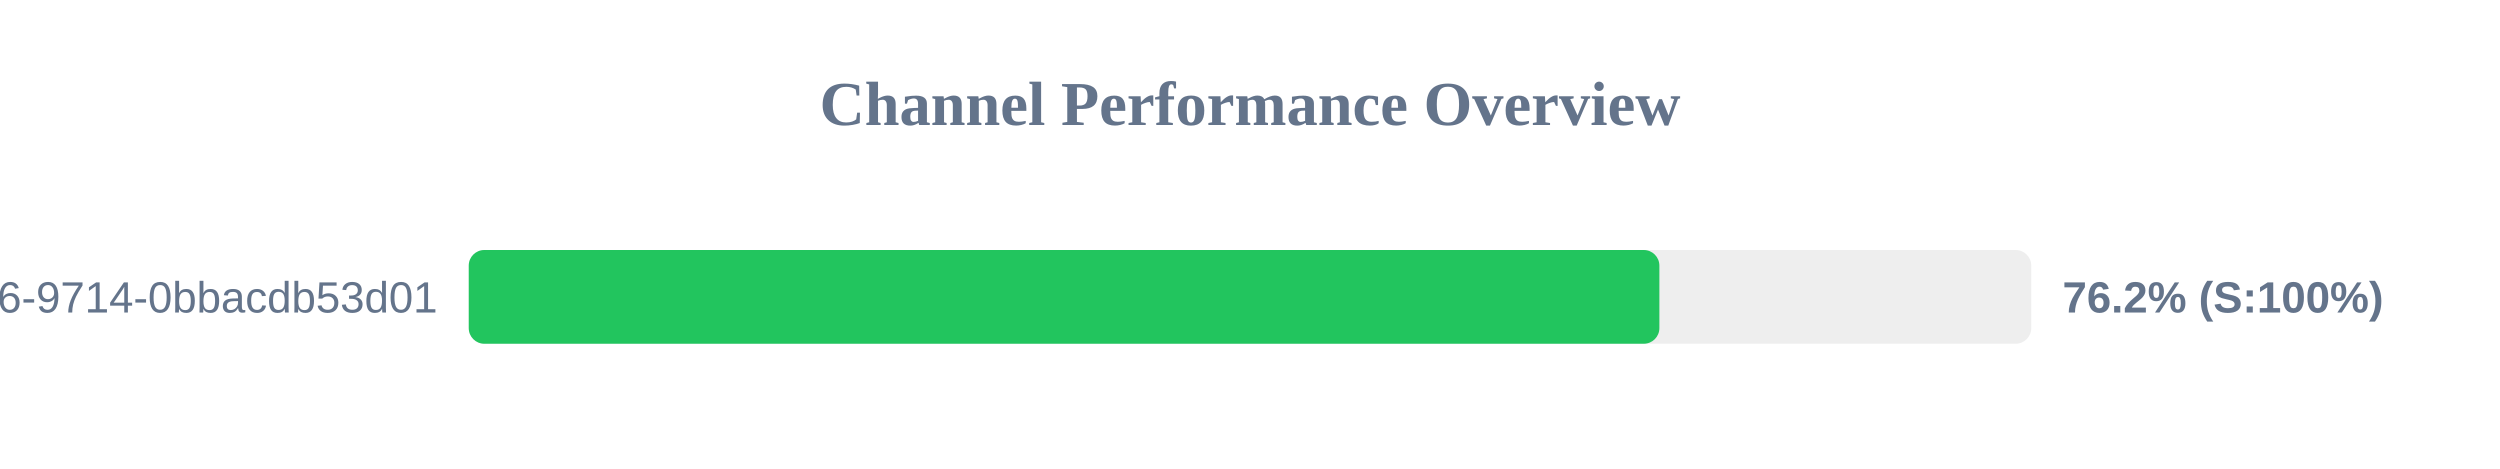
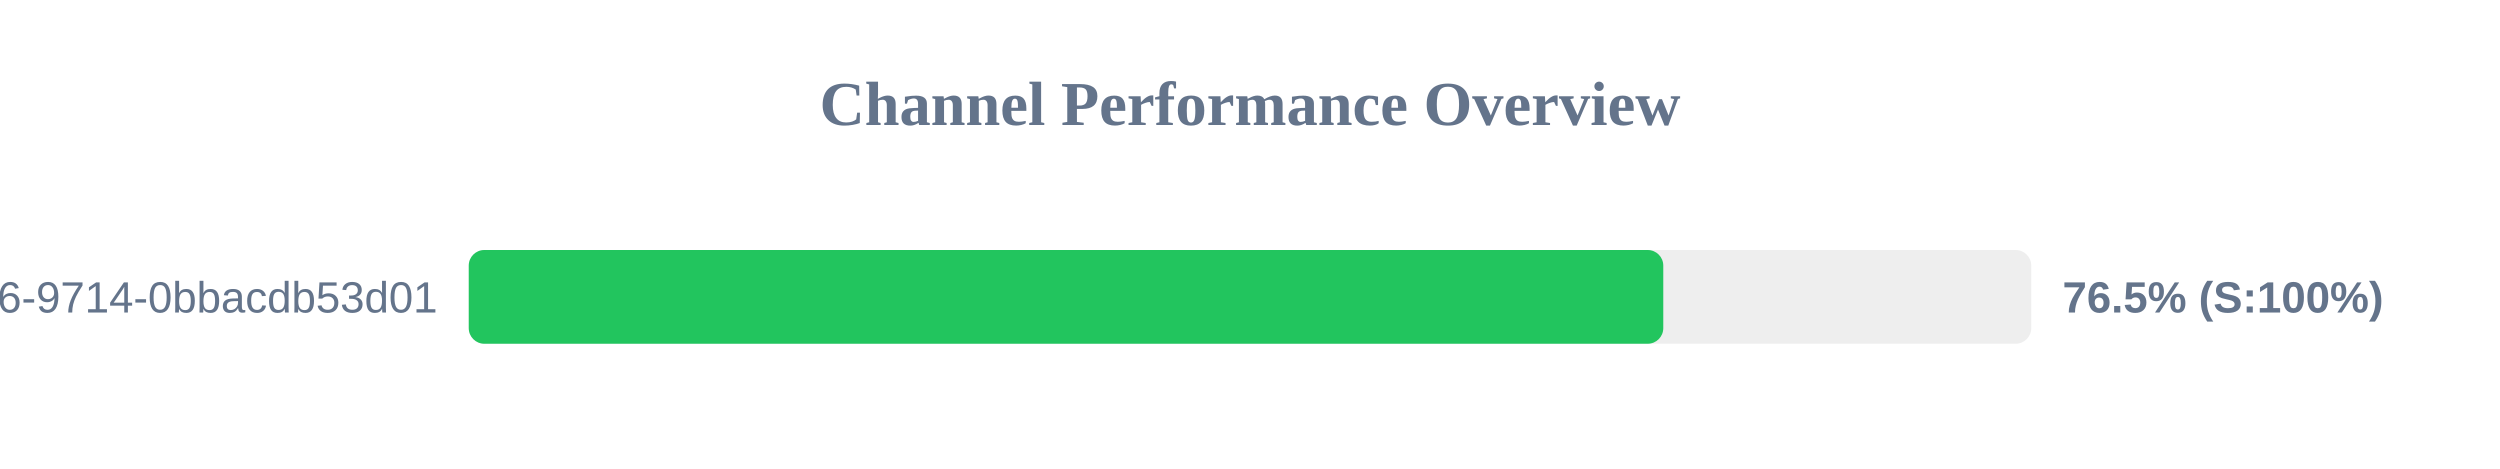
<svg xmlns="http://www.w3.org/2000/svg" width="800" height="150" version="1.1">
  <style>
        .row { font: 14px Arial; fill: #64748b; }
        .score { font: bold 14px Arial; fill: #64748b; }
    </style>
  <text x="400" y="40" text-anchor="middle" font-size="20px" font-weight="bold" fill="#64748b">Channel Performance Overview</text>
  <rect x="150" y="80" width="500" height="30" fill="#eee" rx="5" />
-   <rect x="150" y="80" width="381.0" height="30" fill="#22c55e" rx="5" />
+   <rect x="150" y="80" width="382.25" height="30" fill="#22c55e" rx="5" />
  <text x="140" y="100" text-anchor="end" class="row">?uuid=23125f6e-ec56-4c26-9714-0bbacdb53d01</text>
-   <text x="660" y="100" text-anchor="start" class="score">76.2% (S:100%)</text>
+   <text x="660" y="100" text-anchor="start" class="score">76.5% (S:100%)</text>
</svg>
